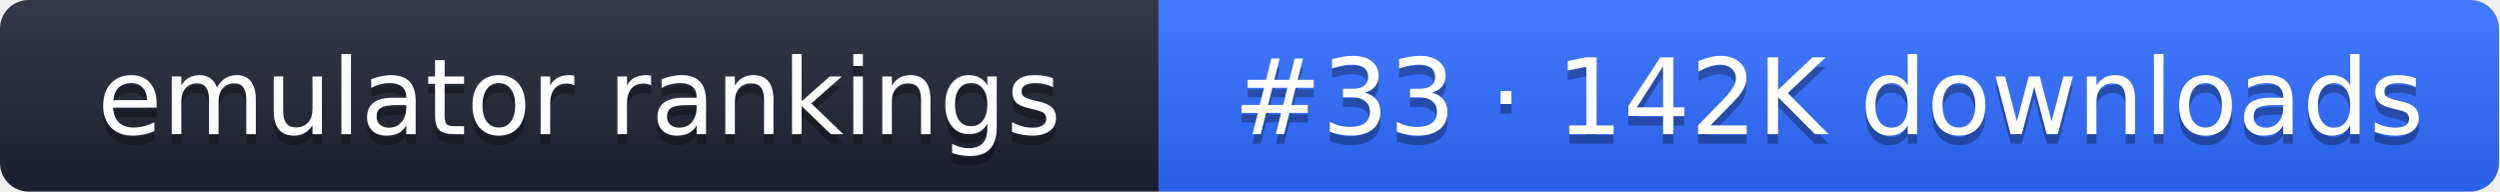
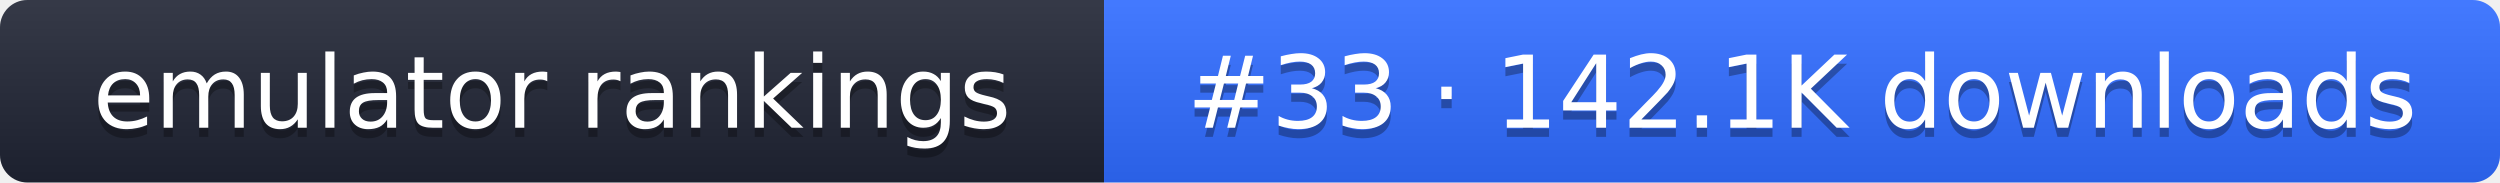
- <svg xmlns="http://www.w3.org/2000/svg" width="261" height="20" role="img" aria-label="emulator rankings: #33 · 142K downloads">
+ <svg xmlns="http://www.w3.org/2000/svg" width="274" height="20" role="img" aria-label="emulator rankings: #33 · 142.1K downloads">
  <linearGradient id="g" x2="0" y2="100%">
    <stop offset="0" stop-color="#fff" stop-opacity=".1" />
    <stop offset="1" stop-opacity=".1" />
  </linearGradient>
  <clipPath id="r">
-     <rect width="261" height="20" rx="3" fill="#fff" />
+     <rect width="274" height="20" rx="3" fill="#fff" />
  </clipPath>
  <g clip-path="url(#r)">
    <rect width="121" height="20" fill="#1f2433" />
-     <rect x="121" width="140" height="20" fill="#2f6bff" />
-     <rect width="261" height="20" fill="url(#g)" />
+     <rect x="121" width="153" height="20" fill="#2f6bff" />
+     <rect width="274" height="20" fill="url(#g)" />
  </g>
  <g fill="#fff" text-anchor="middle" font-family="Verdana,DejaVu Sans,sans-serif" font-size="11">
    <text x="60.5" y="15" fill="#010101" fill-opacity=".3">emulator rankings</text>
    <text x="60.5" y="14">emulator rankings</text>
-     <text x="191" y="15" fill="#010101" fill-opacity=".3">#33 · 142K downloads</text>
-     <text x="191" y="14">#33 · 142K downloads</text>
+     <text x="197.5" y="15" fill="#010101" fill-opacity=".3">#33 · 142.1K downloads</text>
+     <text x="197.5" y="14">#33 · 142.1K downloads</text>
  </g>
</svg>
